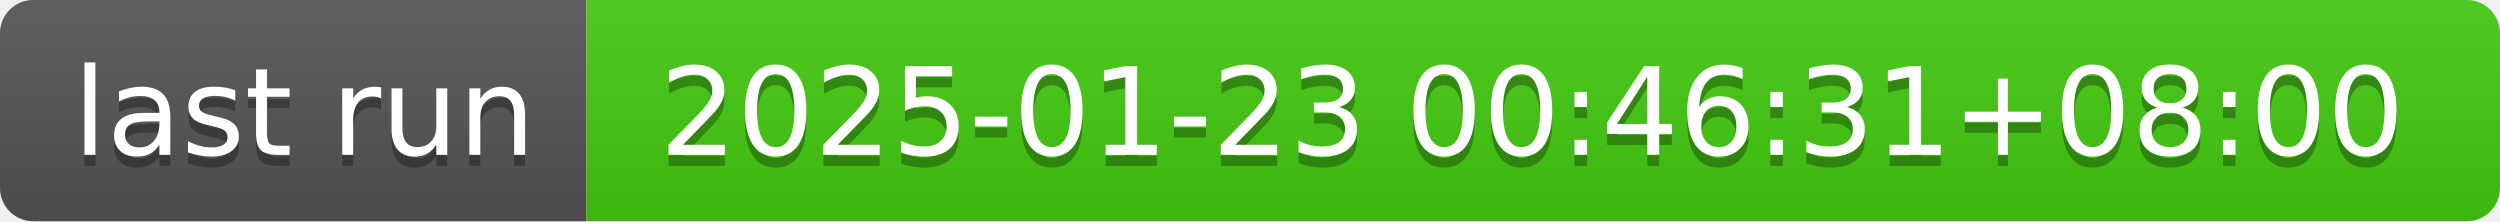
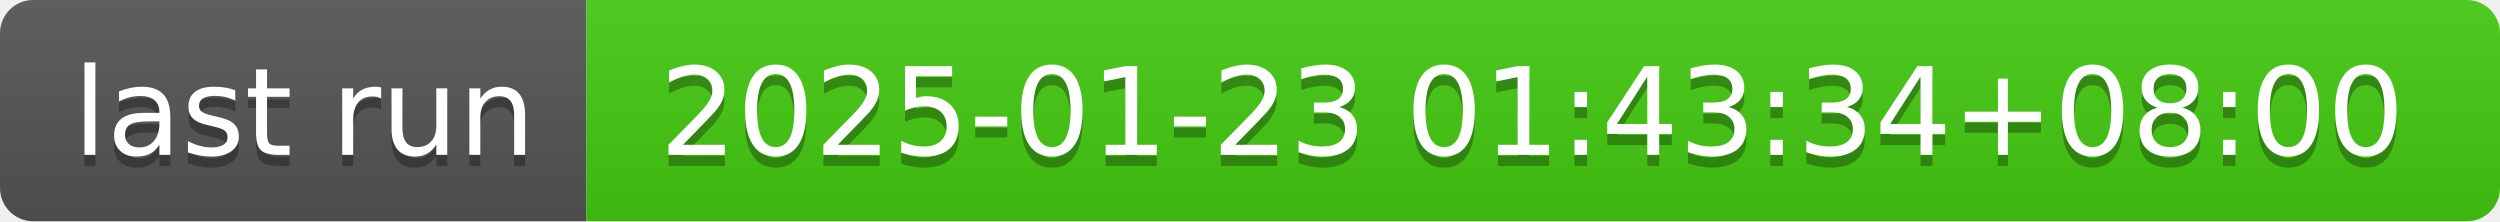
- <svg xmlns="http://www.w3.org/2000/svg" width="226" height="20" role="img" aria-label="last run: 2025-01-23 00:46:31+08:00">
+ <svg xmlns="http://www.w3.org/2000/svg" width="226" height="20" role="img" aria-label="last run: 2025-01-23 01:43:34+08:00">
  <linearGradient id="s" x2="0" y2="100%">
    <stop offset="0" stop-color="#bbb" stop-opacity=".1" />
    <stop offset="1" stop-opacity=".1" />
  </linearGradient>
  <clipPath id="r">
    <rect width="226" height="20" rx="3" fill="#fff" />
  </clipPath>
  <g clip-path="url(#r)">
    <rect width="53" height="20" fill="#555" />
    <rect x="53" width="173" height="20" fill="#4c1" />
    <rect width="226" height="20" fill="url(#s)" />
  </g>
  <g fill="#fff" text-anchor="middle" font-family="Verdana,Geneva,DejaVu Sans,sans-serif" text-rendering="geometricPrecision" font-size="110">
    <text aria-hidden="true" x="275" y="150" fill="#010101" fill-opacity=".3" transform="scale(.1)" textLength="430">last run</text>
    <text x="275" y="140" transform="scale(.1)" fill="#fff" textLength="430">last run</text>
-     <text aria-hidden="true" x="1385" y="150" fill="#010101" fill-opacity=".3" transform="scale(.1)" textLength="1630">2025-01-23 00:46:31+08:00</text>
-     <text x="1385" y="140" transform="scale(.1)" fill="#fff" textLength="1630">2025-01-23 00:46:31+08:00</text>
+     <text aria-hidden="true" x="1385" y="150" fill="#010101" fill-opacity=".3" transform="scale(.1)" textLength="1630">2025-01-23 01:43:34+08:00</text>
+     <text x="1385" y="140" transform="scale(.1)" fill="#fff" textLength="1630">2025-01-23 01:43:34+08:00</text>
  </g>
</svg>
